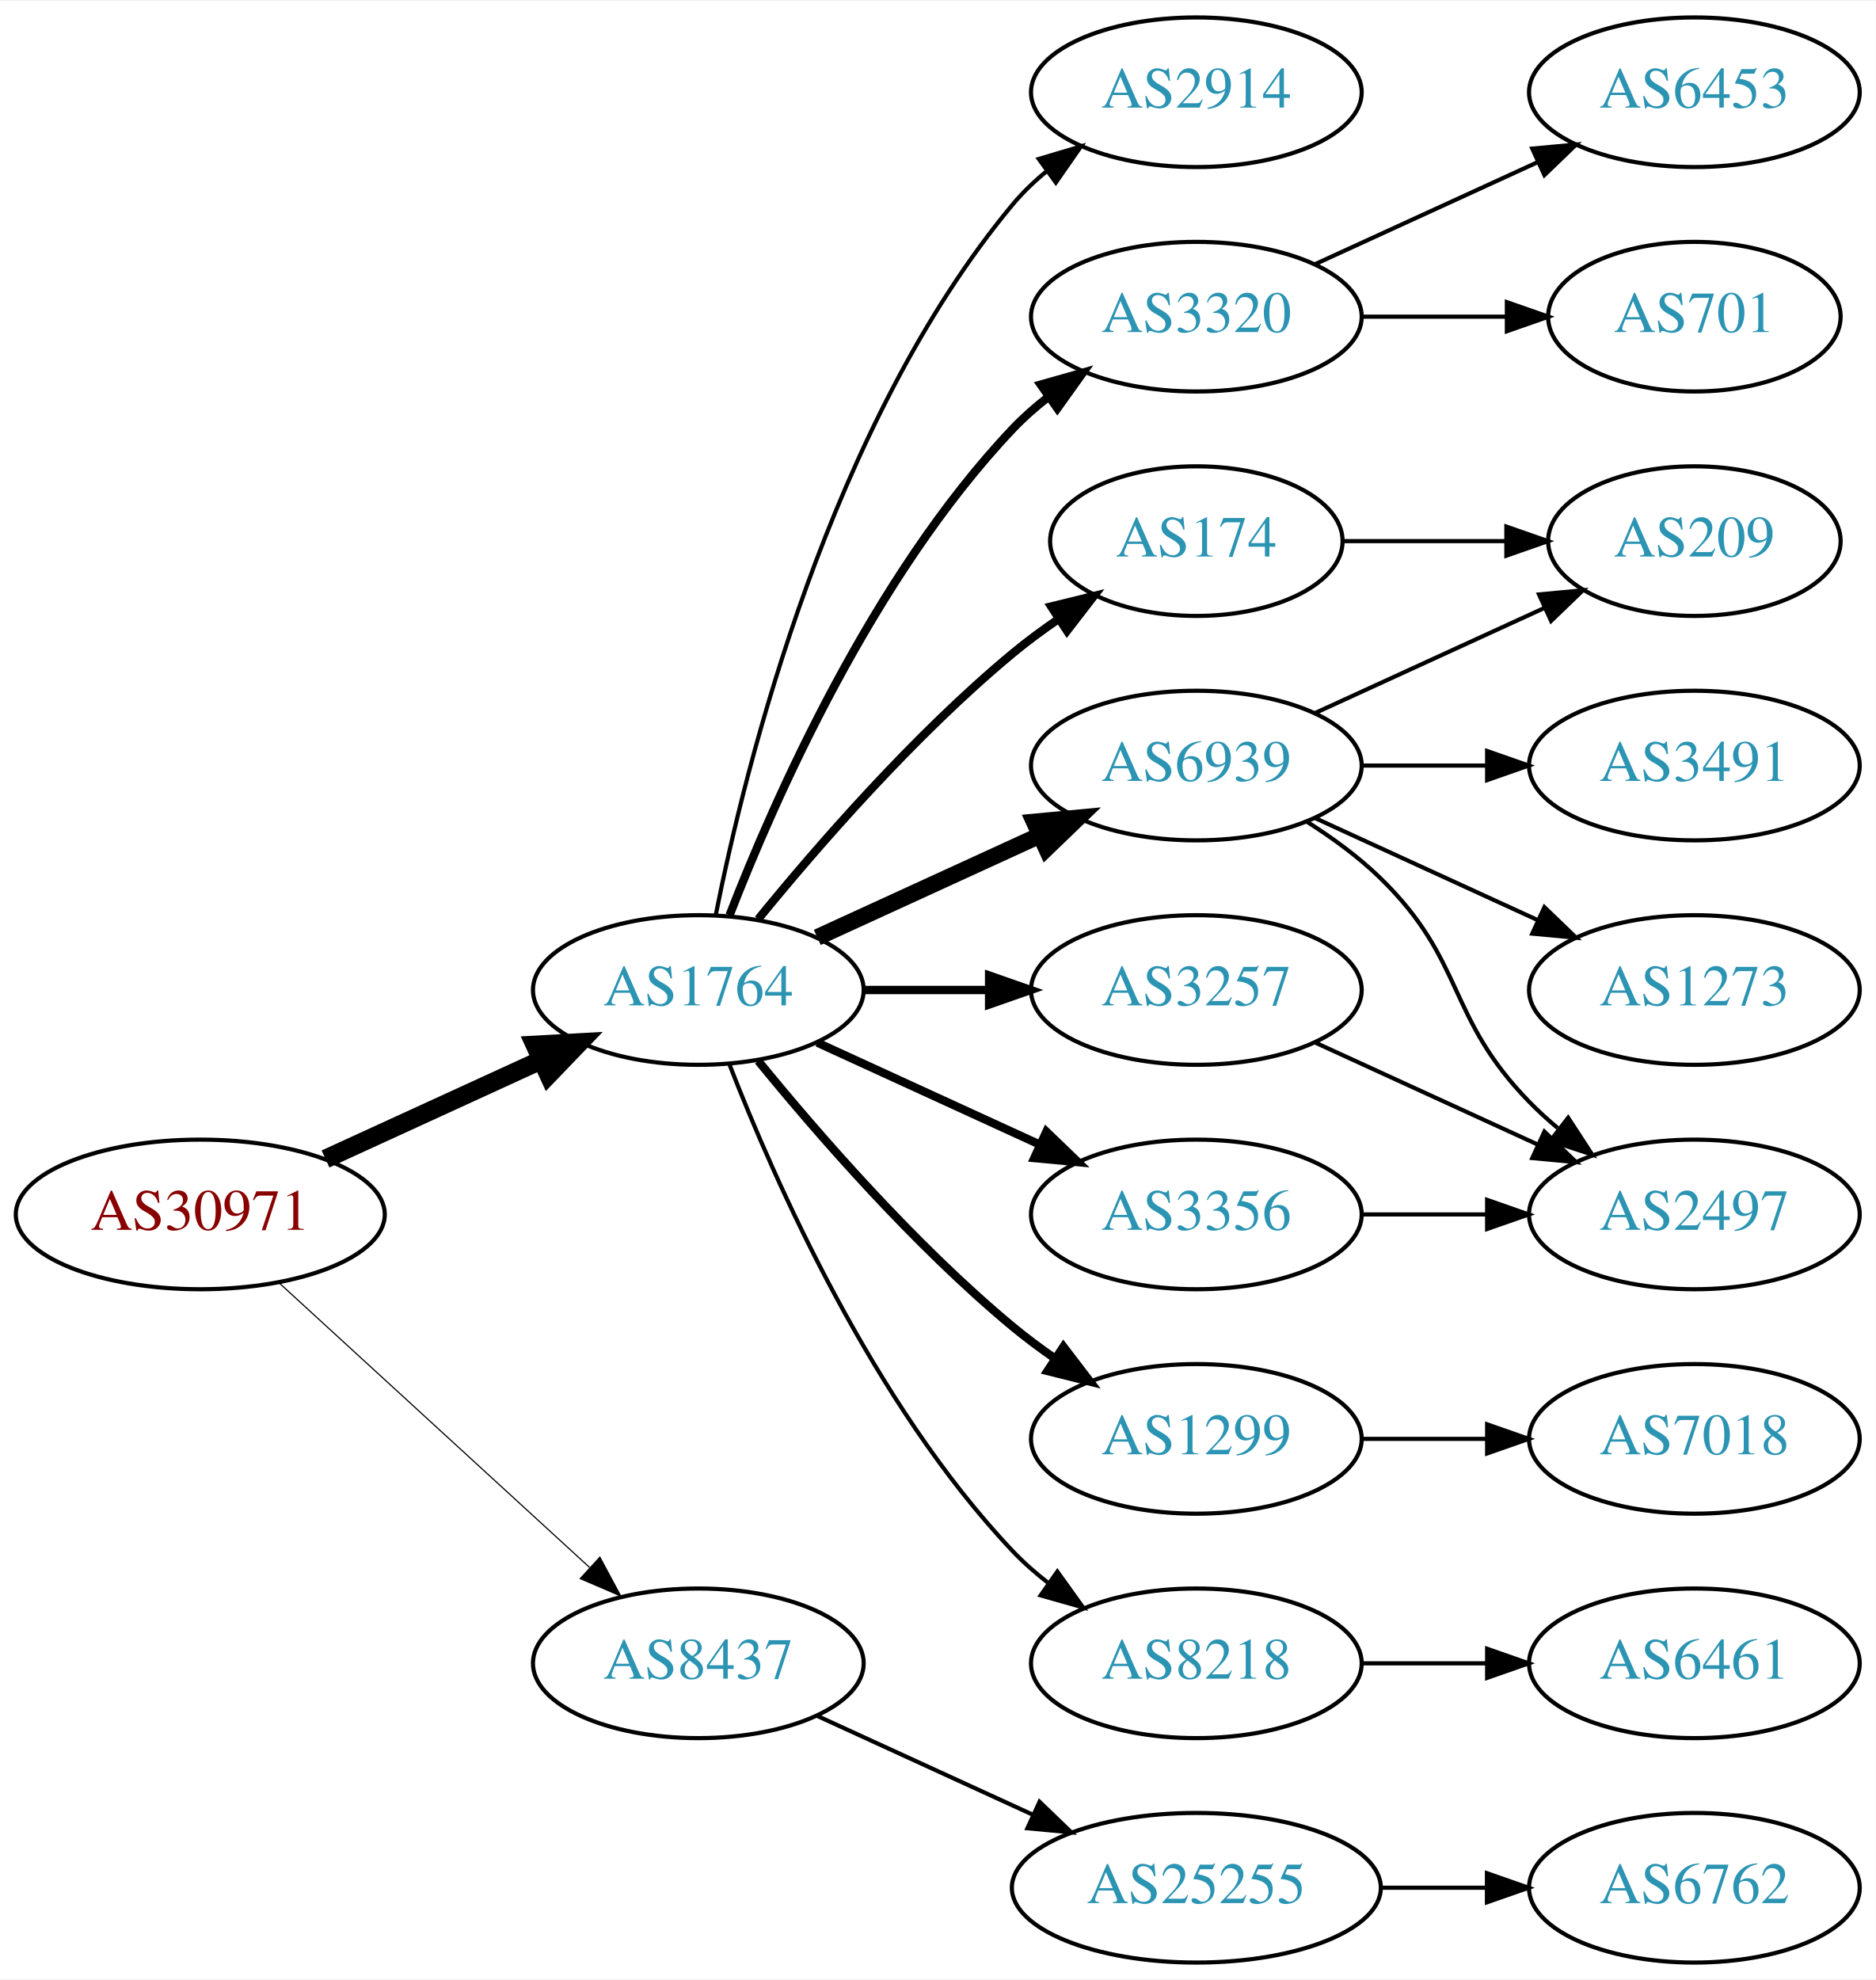
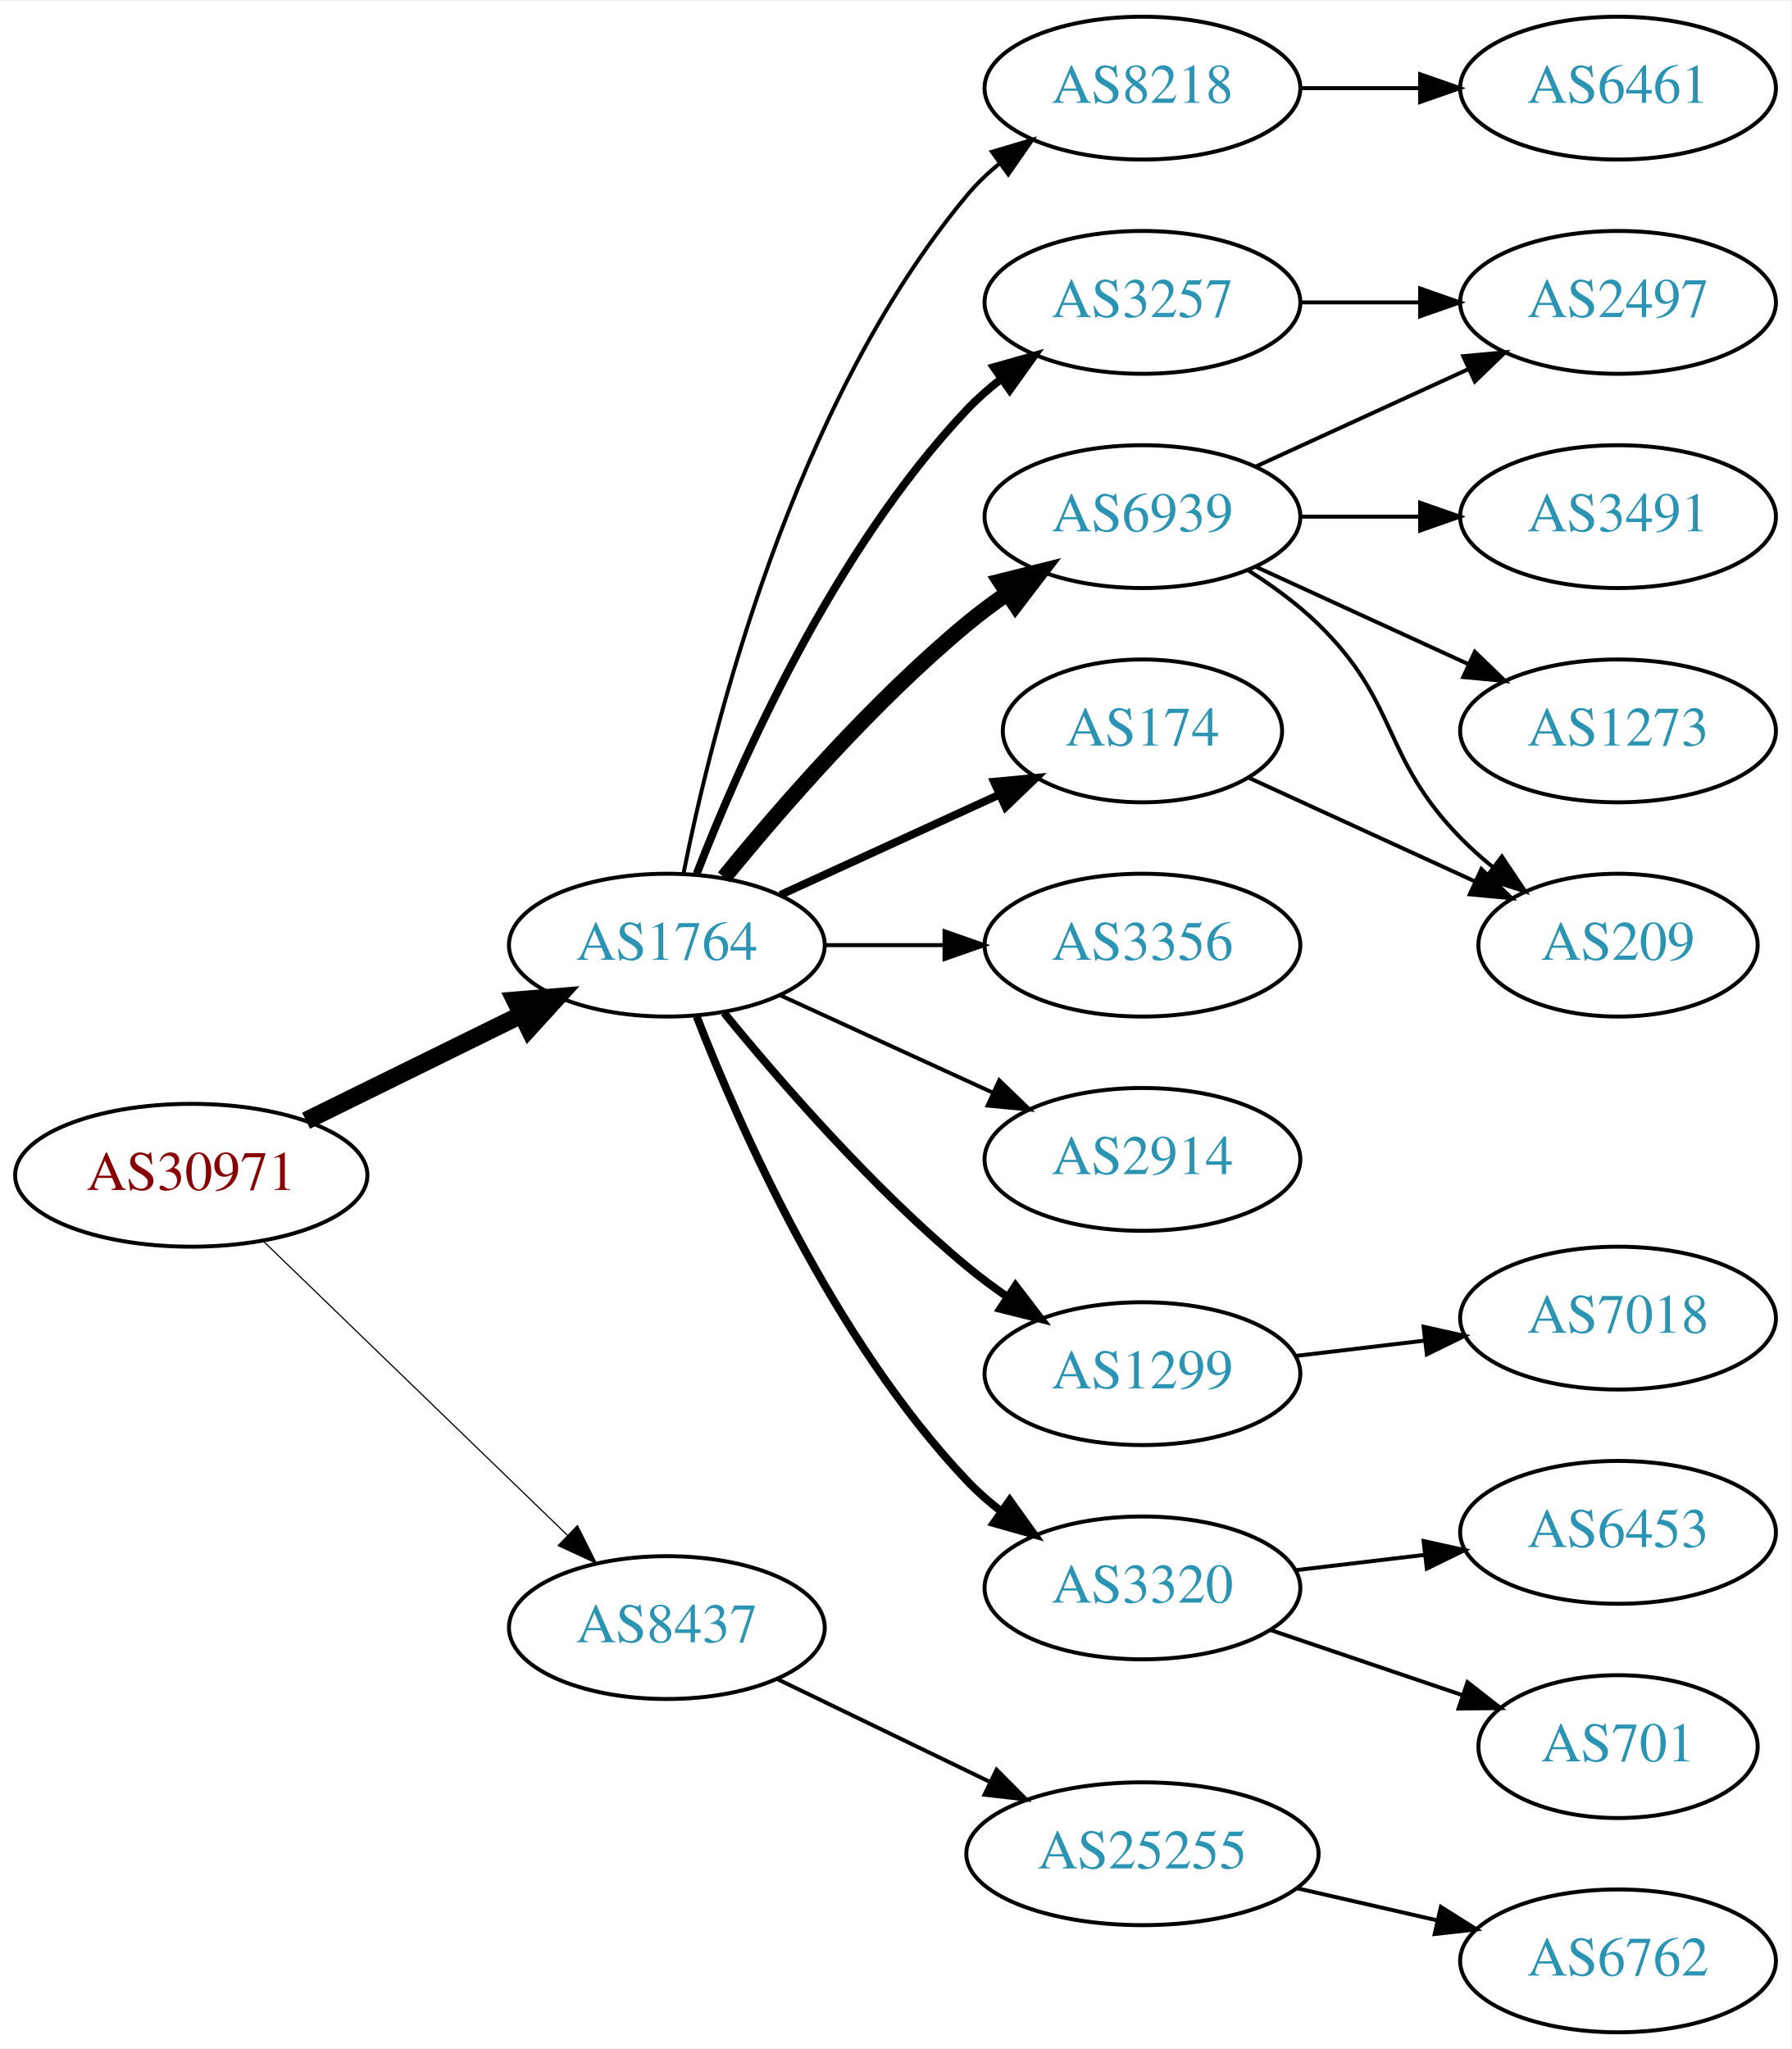
- <svg xmlns="http://www.w3.org/2000/svg" xmlns:xlink="http://www.w3.org/1999/xlink" width="451pt" height="476pt" viewBox="0.00 0.00 451.37 476.00">
-   <g id="graph0" class="graph" transform="scale(1 1) rotate(0) translate(4 472)">
-     <polygon fill="white" stroke="none" points="-4,4 -4,-472 447.37,-472 447.37,4 -4,4" />
+ <svg xmlns="http://www.w3.org/2000/svg" xmlns:xlink="http://www.w3.org/1999/xlink" width="451pt" height="516pt" viewBox="0.00 0.00 451.37 516.00">
+   <g id="graph0" class="graph" transform="scale(1 1) rotate(0) translate(4 512)">
+     <polygon fill="white" stroke="none" points="-4,4 -4,-512 447.37,-512 447.37,4 -4,4" />
    <g id="node1" class="node">
      <g id="a_node1">
        <a xlink:href="/asn/30971" xlink:title="AS30971 ~ Jakob-Haringer-Strasse 8 [AT]">
-           <ellipse fill="#ffffff" stroke="black" cx="44.196" cy="-180" rx="44.393" ry="18" />
-           <text text-anchor="middle" x="44.196" y="-176.3" font-family="Times,serif" font-size="14.00" fill="#880000">AS30971</text>
+           <ellipse fill="#ffffff" stroke="black" cx="44.196" cy="-216" rx="44.393" ry="18" />
+           <text text-anchor="middle" x="44.196" y="-212.3" font-family="Times,serif" font-size="14.00" fill="#880000">AS30971</text>
        </a>
      </g>
    </g>
    <g id="node2" class="node">
      <g id="a_node2">
        <a xlink:href="/asn/1764" xlink:title="AS1764 ~ NEXTLAYER-AS [AT]">
-           <ellipse fill="#ffffff" stroke="black" cx="164.039" cy="-234" rx="39.794" ry="18" />
-           <text text-anchor="middle" x="164.039" y="-230.3" font-family="Times,serif" font-size="14.00" fill="#2c94b3">AS1764</text>
+           <ellipse fill="#ffffff" stroke="black" cx="164.039" cy="-274" rx="39.794" ry="18" />
+           <text text-anchor="middle" x="164.039" y="-270.3" font-family="Times,serif" font-size="14.00" fill="#2c94b3">AS1764</text>
        </a>
      </g>
    </g>
    <g id="edge1" class="edge">
-       <path fill="none" stroke="black" stroke-width="4.5" d="M74.326,-193.348C89.937,-200.502 109.335,-209.391 126.007,-217.03" />
-       <polygon fill="black" stroke="black" stroke-width="4.5" points="124.727,-220.775 135.459,-221.362 128.008,-213.616 124.727,-220.775" />
+       <path fill="none" stroke="black" stroke-width="4.5" d="M73.123,-229.745C89.318,-237.716 109.879,-247.836 127.251,-256.386" />
+       <polygon fill="black" stroke="black" stroke-width="4.5" points="125.815,-260.068 136.526,-260.951 129.293,-253.002 125.815,-260.068" />
    </g>
    <g id="node3" class="node">
      <g id="a_node3">
        <a xlink:href="/asn/8437" xlink:title="AS8437 ~ Hutchison Drei Austria GmbH [AT]">
-           <ellipse fill="#ffffff" stroke="black" cx="164.039" cy="-72" rx="39.794" ry="18" />
-           <text text-anchor="middle" x="164.039" y="-68.3" font-family="Times,serif" font-size="14.00" fill="#2c94b3">AS8437</text>
+           <ellipse fill="#ffffff" stroke="black" cx="164.039" cy="-102" rx="39.794" ry="18" />
+           <text text-anchor="middle" x="164.039" y="-98.3" font-family="Times,serif" font-size="14.00" fill="#2c94b3">AS8437</text>
        </a>
      </g>
    </g>
    <g id="edge2" class="edge">
-       <path fill="none" stroke="black" stroke-width="0.281" d="M63.094,-163.597C83.022,-145.333 115.38,-115.678 137.857,-95.079" />
-       <polygon fill="black" stroke="black" stroke-width="0.281" points="140.351,-97.54 145.359,-88.203 135.622,-92.38 140.351,-97.54" />
+       <path fill="none" stroke="black" stroke-width="0.3" d="M62.331,-199.423C82.519,-179.894 116.19,-147.321 138.986,-125.269" />
+       <polygon fill="black" stroke="black" stroke-width="0.3" points="141.51,-127.696 146.264,-118.227 136.643,-122.665 141.51,-127.696" />
    </g>
    <g id="node4" class="node">
      <g id="a_node4">
-         <a xlink:href="/asn/174" xlink:title="AS174 ~ Cogent Communications [US]">
-           <ellipse fill="#ffffff" stroke="black" cx="283.881" cy="-342" rx="35.194" ry="18" />
-           <text text-anchor="middle" x="283.881" y="-338.3" font-family="Times,serif" font-size="14.00" fill="#2c94b3">AS174</text>
+         <a xlink:href="/asn/8218" xlink:title="AS8218 ~ legacy Neotelecoms [FR]">
+           <ellipse fill="#ffffff" stroke="black" cx="283.881" cy="-490" rx="39.794" ry="18" />
+           <text text-anchor="middle" x="283.881" y="-486.3" font-family="Times,serif" font-size="14.00" fill="#2c94b3">AS8218</text>
        </a>
      </g>
    </g>
    <g id="edge3" class="edge">
-       <path fill="none" stroke="black" stroke-width="2" d="M178.458,-251.065C192.572,-268.375 215.987,-295.345 239.685,-315 243.148,-317.872 246.941,-320.669 250.795,-323.308" />
-       <polygon fill="black" stroke="black" stroke-width="2" points="248.938,-326.275 259.228,-328.797 252.757,-320.408 248.938,-326.275" />
+       <path fill="none" stroke="black" d="M168.237,-292.073C175.401,-328.141 195.675,-410.125 239.685,-463 242.09,-465.889 244.886,-468.563 247.879,-471.013" />
+       <polygon fill="black" stroke="black" points="245.967,-473.95 256.122,-476.973 250.069,-468.277 245.967,-473.95" />
    </g>
    <g id="node5" class="node">
      <g id="a_node5">
-         <a xlink:href="/asn/3320" xlink:title="AS3320 ~ DTAG [DE]">
-           <ellipse fill="#ffffff" stroke="black" cx="283.881" cy="-396" rx="39.794" ry="18" />
-           <text text-anchor="middle" x="283.881" y="-392.3" font-family="Times,serif" font-size="14.00" fill="#2c94b3">AS3320</text>
+         <a xlink:href="/asn/6939" xlink:title="AS6939 ~ Hurricane Electric LLC [US]">
+           <ellipse fill="#ffffff" stroke="black" cx="283.881" cy="-382" rx="39.794" ry="18" />
+           <text text-anchor="middle" x="283.881" y="-378.3" font-family="Times,serif" font-size="14.00" fill="#2c94b3">AS6939</text>
        </a>
      </g>
    </g>
    <g id="edge4" class="edge">
-       <path fill="none" stroke="black" stroke-width="2" d="M171.562,-251.994C182.312,-279.728 205.969,-333.429 239.685,-369 242.271,-371.728 245.188,-374.294 248.257,-376.677" />
-       <polygon fill="black" stroke="black" stroke-width="2" points="246.411,-379.658 256.605,-382.543 250.435,-373.93 246.411,-379.658" />
+       <path fill="none" stroke="black" stroke-width="4" d="M178.458,-291.065C192.572,-308.375 215.987,-335.345 239.685,-355 242.901,-357.668 246.402,-360.27 249.972,-362.741" />
+       <polygon fill="black" stroke="black" stroke-width="4" points="248.05,-365.666 258.329,-368.236 251.896,-359.817 248.05,-365.666" />
    </g>
    <g id="node6" class="node">
      <g id="a_node6">
-         <a xlink:href="/asn/6939" xlink:title="AS6939 ~ Hurricane Electric LLC [US]">
-           <ellipse fill="#ffffff" stroke="black" cx="283.881" cy="-288" rx="39.794" ry="18" />
-           <text text-anchor="middle" x="283.881" y="-284.3" font-family="Times,serif" font-size="14.00" fill="#2c94b3">AS6939</text>
+         <a xlink:href="/asn/3356" xlink:title="AS3356 ~ Level 3 Parent, LLC [US]">
+           <ellipse fill="#ffffff" stroke="black" cx="283.881" cy="-274" rx="39.794" ry="18" />
+           <text text-anchor="middle" x="283.881" y="-270.3" font-family="Times,serif" font-size="14.00" fill="#2c94b3">AS3356</text>
        </a>
      </g>
    </g>
    <g id="edge5" class="edge">
-       <path fill="none" stroke="black" stroke-width="4" d="M192.667,-246.661C208.624,-253.973 228.895,-263.261 246.178,-271.181" />
-       <polygon fill="black" stroke="black" stroke-width="4" points="244.876,-274.435 255.425,-275.419 247.793,-268.071 244.876,-274.435" />
+       <path fill="none" stroke="black" d="M203.951,-274C213.505,-274 223.854,-274 233.817,-274" />
+       <polygon fill="black" stroke="black" points="234.009,-277.5 244.009,-274 234.009,-270.5 234.009,-277.5" />
    </g>
    <g id="node7" class="node">
      <g id="a_node7">
-         <a xlink:href="/asn/3356" xlink:title="AS3356 ~ Level 3 Parent, LLC [US]">
-           <ellipse fill="#ffffff" stroke="black" cx="283.881" cy="-180" rx="39.794" ry="18" />
-           <text text-anchor="middle" x="283.881" y="-176.3" font-family="Times,serif" font-size="14.00" fill="#2c94b3">AS3356</text>
+         <a xlink:href="/asn/174" xlink:title="AS174 ~ Cogent Communications [US]">
+           <ellipse fill="#ffffff" stroke="black" cx="283.881" cy="-328" rx="35.194" ry="18" />
+           <text text-anchor="middle" x="283.881" y="-324.3" font-family="Times,serif" font-size="14.00" fill="#2c94b3">AS174</text>
        </a>
      </g>
    </g>
    <g id="edge6" class="edge">
-       <path fill="none" stroke="black" stroke-width="2" d="M192.667,-221.339C208.624,-214.027 228.895,-204.739 246.178,-196.819" />
-       <polygon fill="black" stroke="black" stroke-width="2" points="247.793,-199.929 255.425,-192.581 244.876,-193.565 247.793,-199.929" />
+       <path fill="none" stroke="black" stroke-width="2" d="M192.667,-286.661C209.084,-294.183 230.065,-303.798 247.662,-311.861" />
+       <polygon fill="black" stroke="black" stroke-width="2" points="246.49,-315.174 257.04,-316.158 249.407,-308.811 246.49,-315.174" />
    </g>
    <g id="node8" class="node">
      <g id="a_node8">
-         <a xlink:href="/asn/1299" xlink:title="AS1299 ~ Telia Carrier [EU]">
-           <ellipse fill="#ffffff" stroke="black" cx="283.881" cy="-126" rx="39.794" ry="18" />
-           <text text-anchor="middle" x="283.881" y="-122.3" font-family="Times,serif" font-size="14.00" fill="#2c94b3">AS1299</text>
+         <a xlink:href="/asn/2914" xlink:title="AS2914 ~ NTT America, Inc. [US]">
+           <ellipse fill="#ffffff" stroke="black" cx="283.881" cy="-220" rx="39.794" ry="18" />
+           <text text-anchor="middle" x="283.881" y="-216.3" font-family="Times,serif" font-size="14.00" fill="#2c94b3">AS2914</text>
        </a>
      </g>
    </g>
    <g id="edge7" class="edge">
-       <path fill="none" stroke="black" stroke-width="2" d="M178.458,-216.935C192.572,-199.625 215.987,-172.655 239.685,-153 242.901,-150.332 246.402,-147.73 249.972,-145.259" />
-       <polygon fill="black" stroke="black" stroke-width="2" points="251.896,-148.183 258.329,-139.764 248.05,-142.334 251.896,-148.183" />
+       <path fill="none" stroke="black" d="M192.667,-261.339C208.624,-254.027 228.895,-244.739 246.178,-236.819" />
+       <polygon fill="black" stroke="black" points="247.793,-239.929 255.425,-232.581 244.876,-233.565 247.793,-239.929" />
    </g>
    <g id="node9" class="node">
      <g id="a_node9">
-         <a xlink:href="/asn/8218" xlink:title="AS8218 ~ legacy Neotelecoms [FR]">
-           <ellipse fill="#ffffff" stroke="black" cx="283.881" cy="-72" rx="39.794" ry="18" />
-           <text text-anchor="middle" x="283.881" y="-68.3" font-family="Times,serif" font-size="14.00" fill="#2c94b3">AS8218</text>
+         <a xlink:href="/asn/1299" xlink:title="AS1299 ~ Telia Carrier [EU]">
+           <ellipse fill="#ffffff" stroke="black" cx="283.881" cy="-166" rx="39.794" ry="18" />
+           <text text-anchor="middle" x="283.881" y="-162.3" font-family="Times,serif" font-size="14.00" fill="#2c94b3">AS1299</text>
        </a>
      </g>
    </g>
    <g id="edge8" class="edge">
-       <path fill="none" stroke="black" d="M171.562,-216.006C182.312,-188.272 205.969,-134.571 239.685,-99 242.271,-96.272 245.188,-93.706 248.257,-91.323" />
-       <polygon fill="black" stroke="black" points="250.435,-94.07 256.605,-85.457 246.411,-88.342 250.435,-94.07" />
+       <path fill="none" stroke="black" stroke-width="2" d="M178.458,-256.935C192.572,-239.625 215.987,-212.655 239.685,-193 242.901,-190.332 246.402,-187.73 249.972,-185.259" />
+       <polygon fill="black" stroke="black" stroke-width="2" points="251.896,-188.183 258.329,-179.764 248.05,-182.334 251.896,-188.183" />
    </g>
    <g id="node10" class="node">
      <g id="a_node10">
        <a xlink:href="/asn/3257" xlink:title="AS3257 ~ GTT [DE]">
-           <ellipse fill="#ffffff" stroke="black" cx="283.881" cy="-234" rx="39.794" ry="18" />
-           <text text-anchor="middle" x="283.881" y="-230.3" font-family="Times,serif" font-size="14.00" fill="#2c94b3">AS3257</text>
+           <ellipse fill="#ffffff" stroke="black" cx="283.881" cy="-436" rx="39.794" ry="18" />
+           <text text-anchor="middle" x="283.881" y="-432.3" font-family="Times,serif" font-size="14.00" fill="#2c94b3">AS3257</text>
        </a>
      </g>
    </g>
    <g id="edge9" class="edge">
-       <path fill="none" stroke="black" stroke-width="2" d="M203.951,-234C213.505,-234 223.854,-234 233.817,-234" />
-       <polygon fill="black" stroke="black" stroke-width="2" points="234.009,-237.5 244.009,-234 234.009,-230.5 234.009,-237.5" />
+       <path fill="none" stroke="black" stroke-width="2" d="M171.562,-291.994C182.312,-319.728 205.969,-373.429 239.685,-409 242.271,-411.728 245.188,-414.294 248.257,-416.677" />
+       <polygon fill="black" stroke="black" stroke-width="2" points="246.411,-419.658 256.605,-422.543 250.435,-413.93 246.411,-419.658" />
    </g>
    <g id="node11" class="node">
      <g id="a_node11">
-         <a xlink:href="/asn/2914" xlink:title="AS2914 ~ NTT America, Inc. [US]">
-           <ellipse fill="#ffffff" stroke="black" cx="283.881" cy="-450" rx="39.794" ry="18" />
-           <text text-anchor="middle" x="283.881" y="-446.3" font-family="Times,serif" font-size="14.00" fill="#2c94b3">AS2914</text>
+         <a xlink:href="/asn/3320" xlink:title="AS3320 ~ DTAG [DE]">
+           <ellipse fill="#ffffff" stroke="black" cx="283.881" cy="-112" rx="39.794" ry="18" />
+           <text text-anchor="middle" x="283.881" y="-108.3" font-family="Times,serif" font-size="14.00" fill="#2c94b3">AS3320</text>
        </a>
      </g>
    </g>
    <g id="edge10" class="edge">
-       <path fill="none" stroke="black" d="M168.237,-252.073C175.401,-288.141 195.675,-370.125 239.685,-423 242.09,-425.889 244.886,-428.563 247.879,-431.013" />
-       <polygon fill="black" stroke="black" points="245.967,-433.95 256.122,-436.973 250.069,-428.277 245.967,-433.95" />
+       <path fill="none" stroke="black" stroke-width="2" d="M171.562,-256.006C182.312,-228.272 205.969,-174.571 239.685,-139 242.271,-136.272 245.188,-133.706 248.257,-131.323" />
+       <polygon fill="black" stroke="black" stroke-width="2" points="250.435,-134.07 256.605,-125.457 246.411,-128.342 250.435,-134.07" />
    </g>
    <g id="node20" class="node">
      <g id="a_node20">
        <a xlink:href="/asn/25255" xlink:title="AS25255 ~ ==&gt; TELE2 AUSTRIA &lt;== [AT]">
-           <ellipse fill="#ffffff" stroke="black" cx="283.881" cy="-18" rx="44.393" ry="18" />
-           <text text-anchor="middle" x="283.881" y="-14.3" font-family="Times,serif" font-size="14.00" fill="#2c94b3">AS25255</text>
-         </a>
-       </g>
-     </g>
-     <g id="edge22" class="edge">
-       <path fill="none" stroke="black" d="M192.667,-59.339C208.165,-52.238 227.732,-43.272 244.678,-35.506" />
-       <polygon fill="black" stroke="black" points="246.148,-38.682 253.781,-31.335 243.232,-32.319 246.148,-38.682" />
+           <ellipse fill="#ffffff" stroke="black" cx="283.881" cy="-45" rx="44.393" ry="18" />
+           <text text-anchor="middle" x="283.881" y="-41.3" font-family="Times,serif" font-size="14.00" fill="#2c94b3">AS25255</text>
+         </a>
+       </g>
+     </g>
+     <g id="edge21" class="edge">
+       <path fill="none" stroke="black" d="M191.779,-89.066C207.593,-81.417 227.868,-71.61 245.275,-63.19" />
+       <polygon fill="black" stroke="black" points="247.125,-66.183 254.603,-58.678 244.077,-59.882 247.125,-66.183" />
+     </g>
+     <g id="node12" class="node">
+       <g id="a_node12">
+         <a xlink:href="/asn/6461" xlink:title="AS6461 ~ Zayo Bandwidth [US]">
+           <ellipse fill="#ffffff" stroke="black" cx="403.724" cy="-490" rx="39.794" ry="18" />
+           <text text-anchor="middle" x="403.724" y="-486.3" font-family="Times,serif" font-size="14.00" fill="#2c94b3">AS6461</text>
+         </a>
+       </g>
+     </g>
+     <g id="edge11" class="edge">
+       <path fill="none" stroke="black" d="M323.794,-490C333.347,-490 343.697,-490 353.659,-490" />
+       <polygon fill="black" stroke="black" points="353.852,-493.5 363.852,-490 353.852,-486.5 353.852,-493.5" />
+     </g>
+     <g id="node13" class="node">
+       <g id="a_node13">
+         <a xlink:href="/asn/2497" xlink:title="AS2497 ~ Internet Initiative Japan Inc. [JP]">
+           <ellipse fill="#ffffff" stroke="black" cx="403.724" cy="-436" rx="39.794" ry="18" />
+           <text text-anchor="middle" x="403.724" y="-432.3" font-family="Times,serif" font-size="14.00" fill="#2c94b3">AS2497</text>
+         </a>
+       </g>
+     </g>
+     <g id="edge12" class="edge">
+       <path fill="none" stroke="black" d="M312.51,-394.661C328.467,-401.973 348.738,-411.261 366.02,-419.181" />
+       <polygon fill="black" stroke="black" points="364.719,-422.435 375.268,-423.419 367.635,-416.071 364.719,-422.435" />
+     </g>
+     <g id="node14" class="node">
+       <g id="a_node14">
+         <a xlink:href="/asn/3491" xlink:title="AS3491 ~ PCCW Global, Inc. [US]">
+           <ellipse fill="#ffffff" stroke="black" cx="403.724" cy="-382" rx="39.794" ry="18" />
+           <text text-anchor="middle" x="403.724" y="-378.3" font-family="Times,serif" font-size="14.00" fill="#2c94b3">AS3491</text>
+         </a>
+       </g>
+     </g>
+     <g id="edge13" class="edge">
+       <path fill="none" stroke="black" d="M323.794,-382C333.347,-382 343.697,-382 353.659,-382" />
+       <polygon fill="black" stroke="black" points="353.852,-385.5 363.852,-382 353.852,-378.5 353.852,-385.5" />
+     </g>
+     <g id="node15" class="node">
+       <g id="a_node15">
+         <a xlink:href="/asn/1273" xlink:title="AS1273 ~ Vodafone Group PLC [EU]">
+           <ellipse fill="#ffffff" stroke="black" cx="403.724" cy="-328" rx="39.794" ry="18" />
+           <text text-anchor="middle" x="403.724" y="-324.3" font-family="Times,serif" font-size="14.00" fill="#2c94b3">AS1273</text>
+         </a>
+       </g>
+     </g>
+     <g id="edge14" class="edge">
+       <path fill="none" stroke="black" d="M312.51,-369.339C328.467,-362.027 348.738,-352.739 366.02,-344.819" />
+       <polygon fill="black" stroke="black" points="367.635,-347.929 375.268,-340.581 364.719,-341.565 367.635,-347.929" />
    </g>
    <g id="node16" class="node">
      <g id="a_node16">
        <a xlink:href="/asn/209" xlink:title="AS209 ~ CenturyLink Communications, LLC [US]">
-           <ellipse fill="#ffffff" stroke="black" cx="403.724" cy="-342" rx="35.194" ry="18" />
-           <text text-anchor="middle" x="403.724" y="-338.3" font-family="Times,serif" font-size="14.00" fill="#2c94b3">AS209</text>
-         </a>
-       </g>
-     </g>
-     <g id="edge21" class="edge">
-       <path fill="none" stroke="black" d="M319.283,-342C331.505,-342 345.44,-342 358.375,-342" />
-       <polygon fill="black" stroke="black" points="358.483,-345.5 368.483,-342 358.483,-338.5 358.483,-345.5" />
-     </g>
-     <g id="node12" class="node">
-       <g id="a_node12">
-         <a xlink:href="/asn/6453" xlink:title="AS6453 ~ TATA COMMUNICATIONS (AMERICA) INC [US]">
-           <ellipse fill="#ffffff" stroke="black" cx="403.724" cy="-450" rx="39.794" ry="18" />
-           <text text-anchor="middle" x="403.724" y="-446.3" font-family="Times,serif" font-size="14.00" fill="#2c94b3">AS6453</text>
-         </a>
-       </g>
-     </g>
-     <g id="edge11" class="edge">
-       <path fill="none" stroke="black" d="M312.51,-408.661C328.467,-415.973 348.738,-425.261 366.02,-433.181" />
-       <polygon fill="black" stroke="black" points="364.719,-436.435 375.268,-437.419 367.635,-430.071 364.719,-436.435" />
-     </g>
-     <g id="node13" class="node">
-       <g id="a_node13">
-         <a xlink:href="/asn/701" xlink:title="AS701 ~ UUNET [US]">
-           <ellipse fill="#ffffff" stroke="black" cx="403.724" cy="-396" rx="35.194" ry="18" />
-           <text text-anchor="middle" x="403.724" y="-392.3" font-family="Times,serif" font-size="14.00" fill="#2c94b3">AS701</text>
-         </a>
-       </g>
-     </g>
-     <g id="edge12" class="edge">
-       <path fill="none" stroke="black" d="M323.794,-396C334.881,-396 347.04,-396 358.422,-396" />
-       <polygon fill="black" stroke="black" points="358.604,-399.5 368.604,-396 358.604,-392.5 358.604,-399.5" />
-     </g>
-     <g id="node14" class="node">
-       <g id="a_node14">
-         <a xlink:href="/asn/1273" xlink:title="AS1273 ~ Vodafone Group PLC [EU]">
-           <ellipse fill="#ffffff" stroke="black" cx="403.724" cy="-234" rx="39.794" ry="18" />
-           <text text-anchor="middle" x="403.724" y="-230.3" font-family="Times,serif" font-size="14.00" fill="#2c94b3">AS1273</text>
-         </a>
-       </g>
-     </g>
-     <g id="edge13" class="edge">
-       <path fill="none" stroke="black" d="M312.51,-275.339C328.467,-268.027 348.738,-258.739 366.02,-250.819" />
-       <polygon fill="black" stroke="black" points="367.635,-253.929 375.268,-246.581 364.719,-247.565 367.635,-253.929" />
-     </g>
-     <g id="node15" class="node">
-       <g id="a_node15">
-         <a xlink:href="/asn/2497" xlink:title="AS2497 ~ Internet Initiative Japan Inc. [JP]">
-           <ellipse fill="#ffffff" stroke="black" cx="403.724" cy="-180" rx="39.794" ry="18" />
-           <text text-anchor="middle" x="403.724" y="-176.3" font-family="Times,serif" font-size="14.00" fill="#2c94b3">AS2497</text>
-         </a>
-       </g>
-     </g>
-     <g id="edge14" class="edge">
-       <path fill="none" stroke="black" d="M310.41,-274.538C316.573,-270.638 322.875,-266.052 328.077,-261 348.771,-240.906 343.905,-227.617 364.077,-207 366.17,-204.861 368.453,-202.782 370.83,-200.79" />
-       <polygon fill="black" stroke="black" points="373.349,-203.268 379.13,-194.389 369.074,-197.725 373.349,-203.268" />
+           <ellipse fill="#ffffff" stroke="black" cx="403.724" cy="-274" rx="35.194" ry="18" />
+           <text text-anchor="middle" x="403.724" y="-270.3" font-family="Times,serif" font-size="14.00" fill="#2c94b3">AS209</text>
+         </a>
+       </g>
    </g>
    <g id="edge15" class="edge">
-       <path fill="none" stroke="black" d="M312.51,-300.661C328.926,-308.183 349.908,-317.798 367.505,-325.861" />
-       <polygon fill="black" stroke="black" points="366.333,-329.174 376.882,-330.158 369.249,-322.811 366.333,-329.174" />
+       <path fill="none" stroke="black" d="M310.41,-368.538C316.573,-364.638 322.875,-360.052 328.077,-355 348.771,-334.906 343.905,-321.617 364.077,-301 366.556,-298.466 369.303,-296.017 372.156,-293.696" />
+       <polygon fill="black" stroke="black" points="374.458,-296.343 380.341,-287.532 370.247,-290.752 374.458,-296.343" />
+     </g>
+     <g id="edge16" class="edge">
+       <path fill="none" stroke="black" d="M310.742,-316.149C327.474,-308.482 349.464,-298.406 367.747,-290.028" />
+       <polygon fill="black" stroke="black" points="369.29,-293.171 376.923,-285.823 366.374,-286.807 369.29,-293.171" />
    </g>
    <g id="node17" class="node">
      <g id="a_node17">
-         <a xlink:href="/asn/3491" xlink:title="AS3491 ~ PCCW Global, Inc. [US]">
-           <ellipse fill="#ffffff" stroke="black" cx="403.724" cy="-288" rx="39.794" ry="18" />
-           <text text-anchor="middle" x="403.724" y="-284.3" font-family="Times,serif" font-size="14.00" fill="#2c94b3">AS3491</text>
-         </a>
-       </g>
-     </g>
-     <g id="edge16" class="edge">
-       <path fill="none" stroke="black" d="M323.794,-288C333.347,-288 343.697,-288 353.659,-288" />
-       <polygon fill="black" stroke="black" points="353.852,-291.5 363.852,-288 353.852,-284.5 353.852,-291.5" />
+         <a xlink:href="/asn/7018" xlink:title="AS7018 ~ AT&amp;T Services, Inc. [US]">
+           <ellipse fill="#ffffff" stroke="black" cx="403.724" cy="-180" rx="39.794" ry="18" />
+           <text text-anchor="middle" x="403.724" y="-176.3" font-family="Times,serif" font-size="14.00" fill="#2c94b3">AS7018</text>
+         </a>
+       </g>
    </g>
    <g id="edge17" class="edge">
-       <path fill="none" stroke="black" d="M323.794,-180C333.347,-180 343.697,-180 353.659,-180" />
-       <polygon fill="black" stroke="black" points="353.852,-183.5 363.852,-180 353.852,-176.5 353.852,-183.5" />
+       <path fill="none" stroke="black" d="M322.491,-170.468C332.802,-171.693 344.12,-173.038 354.92,-174.321" />
+       <polygon fill="black" stroke="black" points="354.724,-177.822 365.067,-175.526 355.55,-170.871 354.724,-177.822" />
+     </g>
+     <g id="edge20" class="edge">
+       <path fill="none" stroke="black" d="M323.794,-436C333.347,-436 343.697,-436 353.659,-436" />
+       <polygon fill="black" stroke="black" points="353.852,-439.5 363.852,-436 353.852,-432.5 353.852,-439.5" />
    </g>
    <g id="node18" class="node">
      <g id="a_node18">
-         <a xlink:href="/asn/7018" xlink:title="AS7018 ~ AT&amp;T Services, Inc. [US]">
+         <a xlink:href="/asn/6453" xlink:title="AS6453 ~ TATA COMMUNICATIONS (AMERICA) INC [US]">
          <ellipse fill="#ffffff" stroke="black" cx="403.724" cy="-126" rx="39.794" ry="18" />
-           <text text-anchor="middle" x="403.724" y="-122.3" font-family="Times,serif" font-size="14.00" fill="#2c94b3">AS7018</text>
+           <text text-anchor="middle" x="403.724" y="-122.3" font-family="Times,serif" font-size="14.00" fill="#2c94b3">AS6453</text>
        </a>
      </g>
    </g>
    <g id="edge18" class="edge">
-       <path fill="none" stroke="black" d="M323.794,-126C333.347,-126 343.697,-126 353.659,-126" />
-       <polygon fill="black" stroke="black" points="353.852,-129.5 363.852,-126 353.852,-122.5 353.852,-129.5" />
+       <path fill="none" stroke="black" d="M322.491,-116.468C332.802,-117.693 344.12,-119.038 354.92,-120.321" />
+       <polygon fill="black" stroke="black" points="354.724,-123.822 365.067,-121.526 355.55,-116.871 354.724,-123.822" />
    </g>
    <g id="node19" class="node">
      <g id="a_node19">
-         <a xlink:href="/asn/6461" xlink:title="AS6461 ~ Zayo Bandwidth [US]">
-           <ellipse fill="#ffffff" stroke="black" cx="403.724" cy="-72" rx="39.794" ry="18" />
-           <text text-anchor="middle" x="403.724" y="-68.3" font-family="Times,serif" font-size="14.00" fill="#2c94b3">AS6461</text>
+         <a xlink:href="/asn/701" xlink:title="AS701 ~ UUNET [US]">
+           <ellipse fill="#ffffff" stroke="black" cx="403.724" cy="-72" rx="35.194" ry="18" />
+           <text text-anchor="middle" x="403.724" y="-68.3" font-family="Times,serif" font-size="14.00" fill="#2c94b3">AS701</text>
        </a>
      </g>
    </g>
    <g id="edge19" class="edge">
-       <path fill="none" stroke="black" d="M323.794,-72C333.347,-72 343.697,-72 353.659,-72" />
-       <polygon fill="black" stroke="black" points="353.852,-75.5 363.852,-72 353.852,-68.5 353.852,-75.5" />
-     </g>
-     <g id="edge20" class="edge">
-       <path fill="none" stroke="black" d="M312.51,-221.339C328.467,-214.027 348.738,-204.739 366.02,-196.819" />
-       <polygon fill="black" stroke="black" points="367.635,-199.929 375.268,-192.581 364.719,-193.565 367.635,-199.929" />
+       <path fill="none" stroke="black" d="M316.151,-101.386C330.918,-96.373 348.681,-90.344 364.264,-85.055" />
+       <polygon fill="black" stroke="black" points="365.792,-88.232 374.136,-81.704 363.542,-81.604 365.792,-88.232" />
    </g>
    <g id="node21" class="node">
      <g id="a_node21">
        <a xlink:href="/asn/6762" xlink:title="AS6762 ~ TELECOM ITALIA SPARKLE S.p.A. [IT]">
          <ellipse fill="#ffffff" stroke="black" cx="403.724" cy="-18" rx="39.794" ry="18" />
          <text text-anchor="middle" x="403.724" y="-14.3" font-family="Times,serif" font-size="14.00" fill="#2c94b3">AS6762</text>
        </a>
      </g>
    </g>
-     <g id="edge23" class="edge">
-       <path fill="none" stroke="black" d="M328.092,-18C336.405,-18 345.168,-18 353.65,-18" />
-       <polygon fill="black" stroke="black" points="353.809,-21.5 363.809,-18 353.809,-14.5 353.809,-21.5" />
+     <g id="edge22" class="edge">
+       <path fill="none" stroke="black" d="M322.816,-36.308C334.057,-33.733 346.469,-30.889 358.092,-28.226" />
+       <polygon fill="black" stroke="black" points="359.088,-31.588 368.054,-25.944 357.525,-24.765 359.088,-31.588" />
    </g>
  </g>
</svg>
